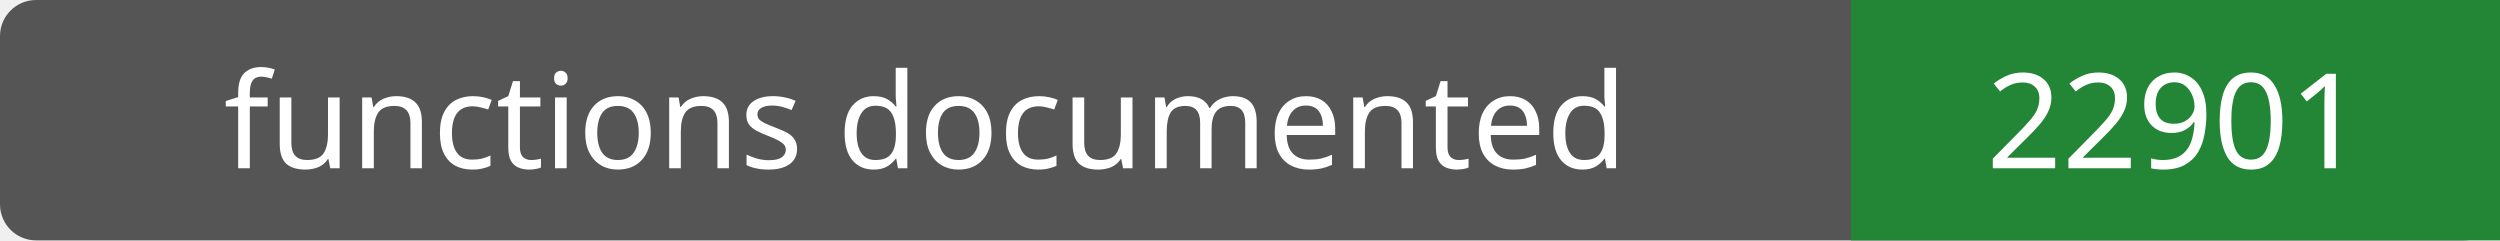
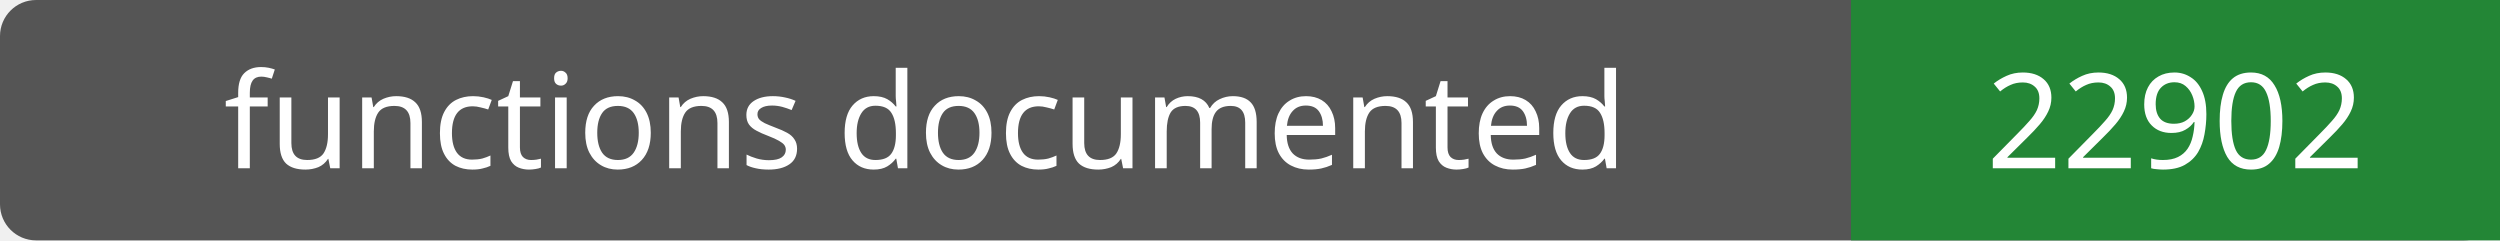
- <svg xmlns="http://www.w3.org/2000/svg" width="208" height="20" role="img" aria-label="functions documented: 22901">
+ <svg xmlns="http://www.w3.org/2000/svg" width="208" height="20" role="img" aria-label="functions documented: 22902">
  <rect width="208" height="20" rx="3" fill="#555" />
  <path fill="#238636" d="M154 0h54v20H154z" />
  <g fill="#fff" text-anchor="middle" font-family="Verdana,sans-serif" font-size="11">
    <text x="77.0" y="14">functions documented</text>
-     <text x="181.0" y="14">22901</text>
+     <text x="181.0" y="14">22902</text>
  </g>
</svg>
